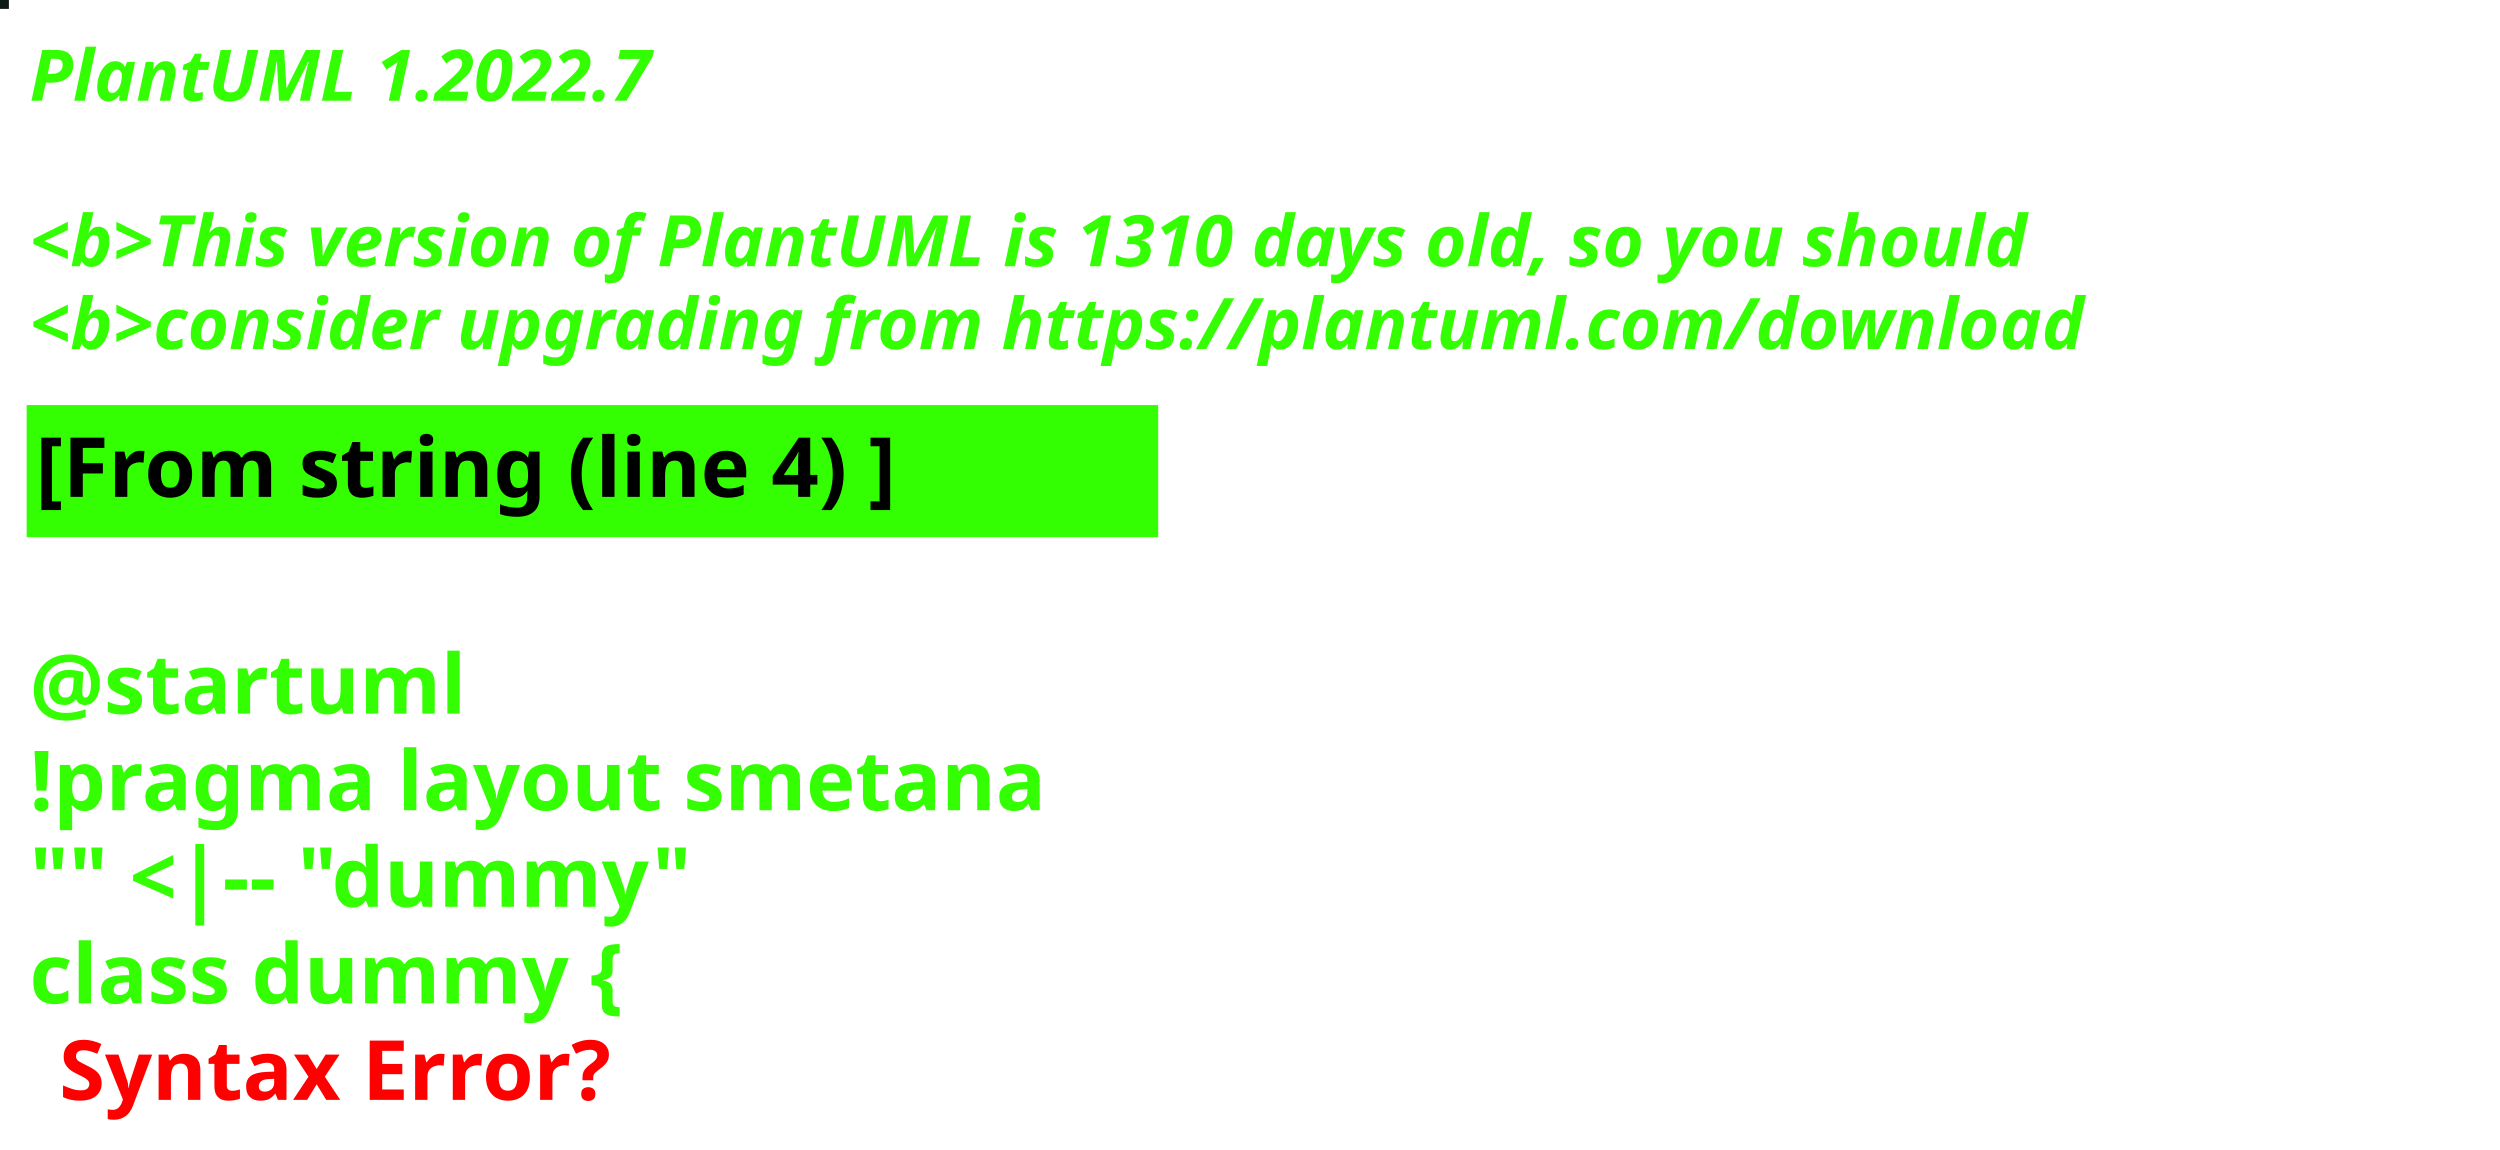
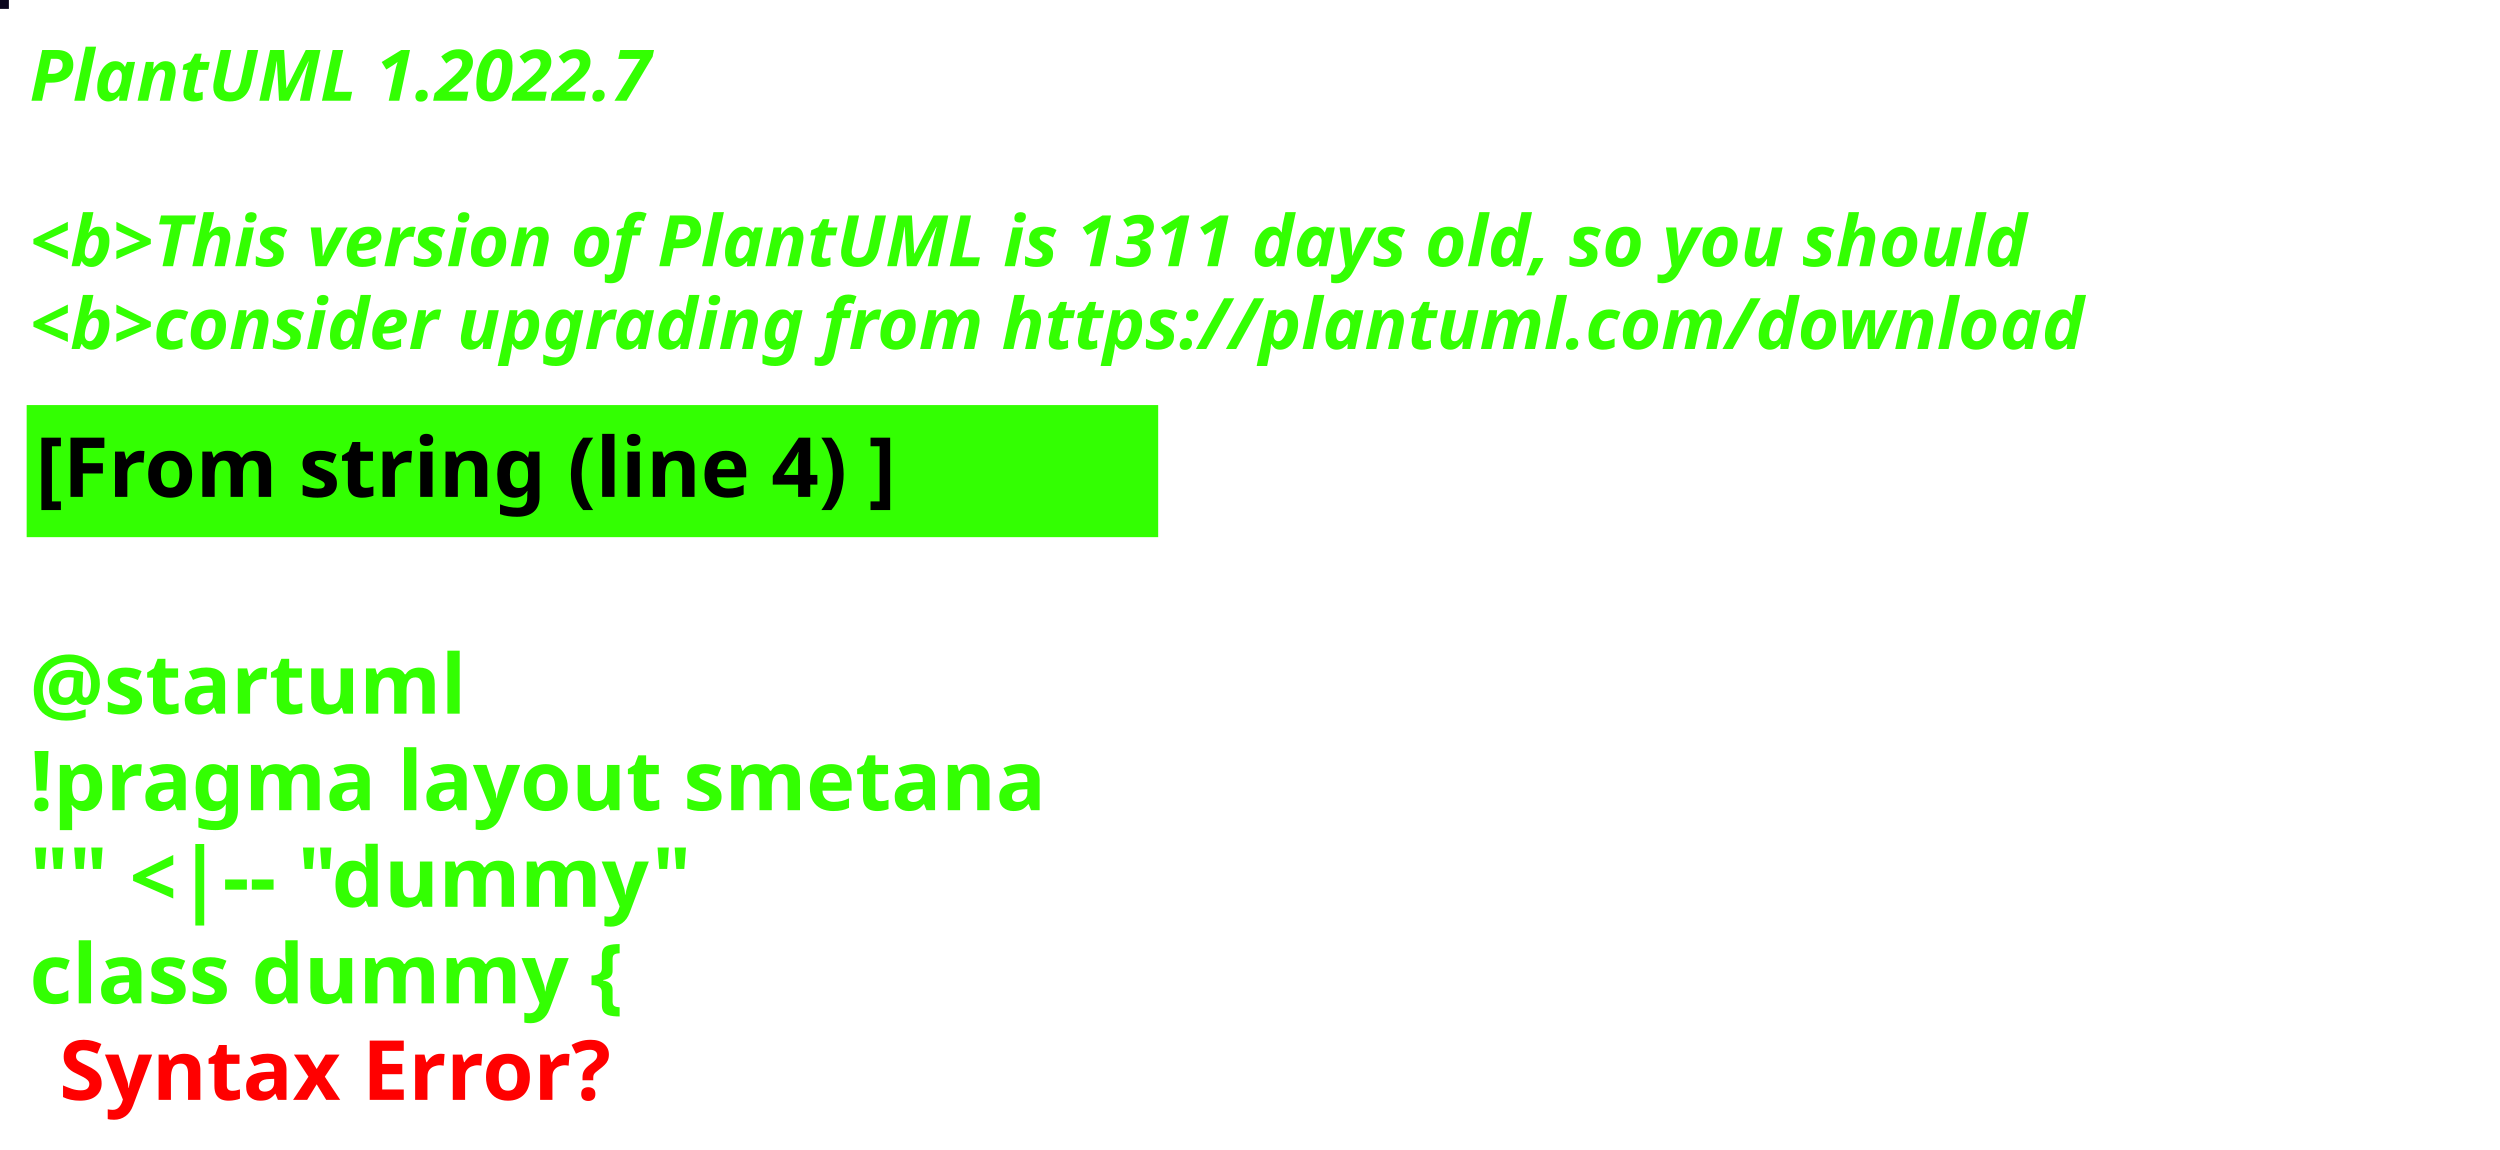
<svg xmlns="http://www.w3.org/2000/svg" contentStyleType="text/css" height="194px" preserveAspectRatio="none" style="width:422px;height:194px;background:#000000;" version="1.1" viewBox="0 0 422 194" width="422px" zoomAndPan="magnify">
  <defs />
  <g>
-     <rect fill="#0F1B14" height="1" style="stroke:#0F1B14;stroke-width:1.0;" width="1" x="0" y="0" />
+     <rect fill="#0A051D" height="1" style="stroke:#0A051D;stroke-width:1.0;" width="1" x="0" y="0" />
    <text fill="#33FF02" font-family="sans-serif" font-size="12" font-style="italic" font-weight="bold" lengthAdjust="spacing" textLength="127" x="5" y="17">PlantUML 1.2022.7</text>
    <text fill="#33FF02" font-family="sans-serif" font-size="12" font-style="italic" font-weight="bold" lengthAdjust="spacing" textLength="4" x="5" y="30.969"> </text>
-     <text fill="#33FF02" font-family="sans-serif" font-size="12" font-style="italic" font-weight="bold" lengthAdjust="spacing" textLength="407" x="5" y="44.938">&lt;b&gt;This version of PlantUML is 1310 days old, so you should</text>
+     <text fill="#33FF02" font-family="sans-serif" font-size="12" font-style="italic" font-weight="bold" lengthAdjust="spacing" textLength="407" x="5" y="44.938">&lt;b&gt;This version of PlantUML is 1311 days old, so you should</text>
    <text fill="#33FF02" font-family="sans-serif" font-size="12" font-style="italic" font-weight="bold" lengthAdjust="spacing" textLength="408" x="5" y="58.906">&lt;b&gt;consider upgrading from https://plantuml.com/download</text>
    <rect fill="#33FF02" height="21.297" style="stroke:#33FF02;stroke-width:1.0;" width="190" x="5" y="68.875" />
    <text fill="#000000" font-family="sans-serif" font-size="14" font-weight="bold" lengthAdjust="spacing" textLength="168" x="6" y="83.875">[From string (line 4) ]</text>
    <text fill="#33FF02" font-family="sans-serif" font-size="14" font-weight="bold" lengthAdjust="spacing" textLength="5" x="5" y="104.172"> </text>
    <text fill="#33FF02" font-family="sans-serif" font-size="14" font-weight="bold" lengthAdjust="spacing" textLength="79" x="5" y="120.469">@startuml</text>
    <text fill="#33FF02" font-family="sans-serif" font-size="14" font-weight="bold" lengthAdjust="spacing" textLength="190" x="5" y="136.766">!pragma layout smetana</text>
    <text fill="#33FF02" font-family="sans-serif" font-size="14" font-weight="bold" lengthAdjust="spacing" textLength="124" x="5" y="153.062">"" &lt;|-- "dummy"</text>
    <text fill="#33FF02" font-family="sans-serif" font-size="14" font-weight="bold" lengthAdjust="spacing" text-decoration="wavy underline" textLength="117" x="5" y="169.359">class dummy {</text>
    <text fill="#FF0000" font-family="sans-serif" font-size="14" font-weight="bold" lengthAdjust="spacing" textLength="106" x="10" y="185.656">Syntax Error?</text>
  </g>
</svg>
